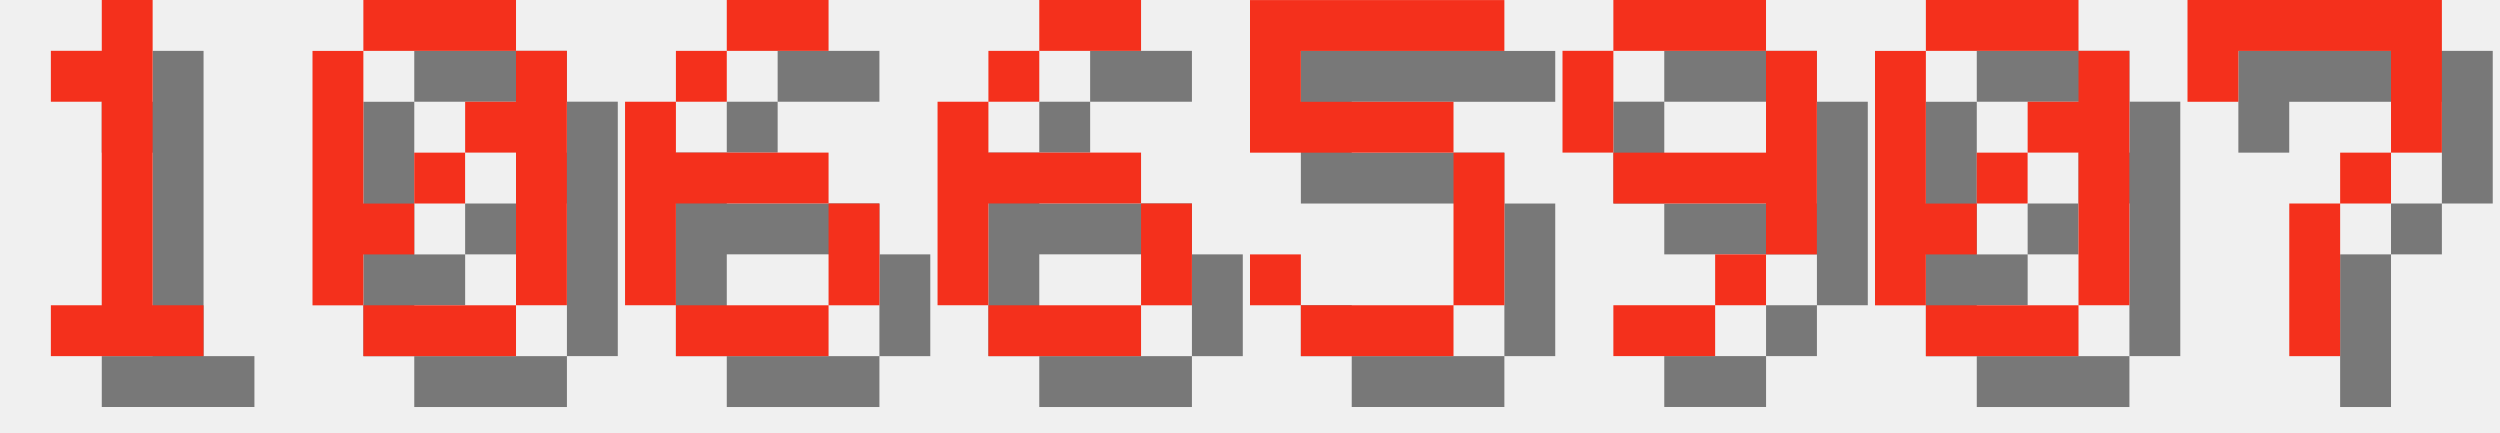
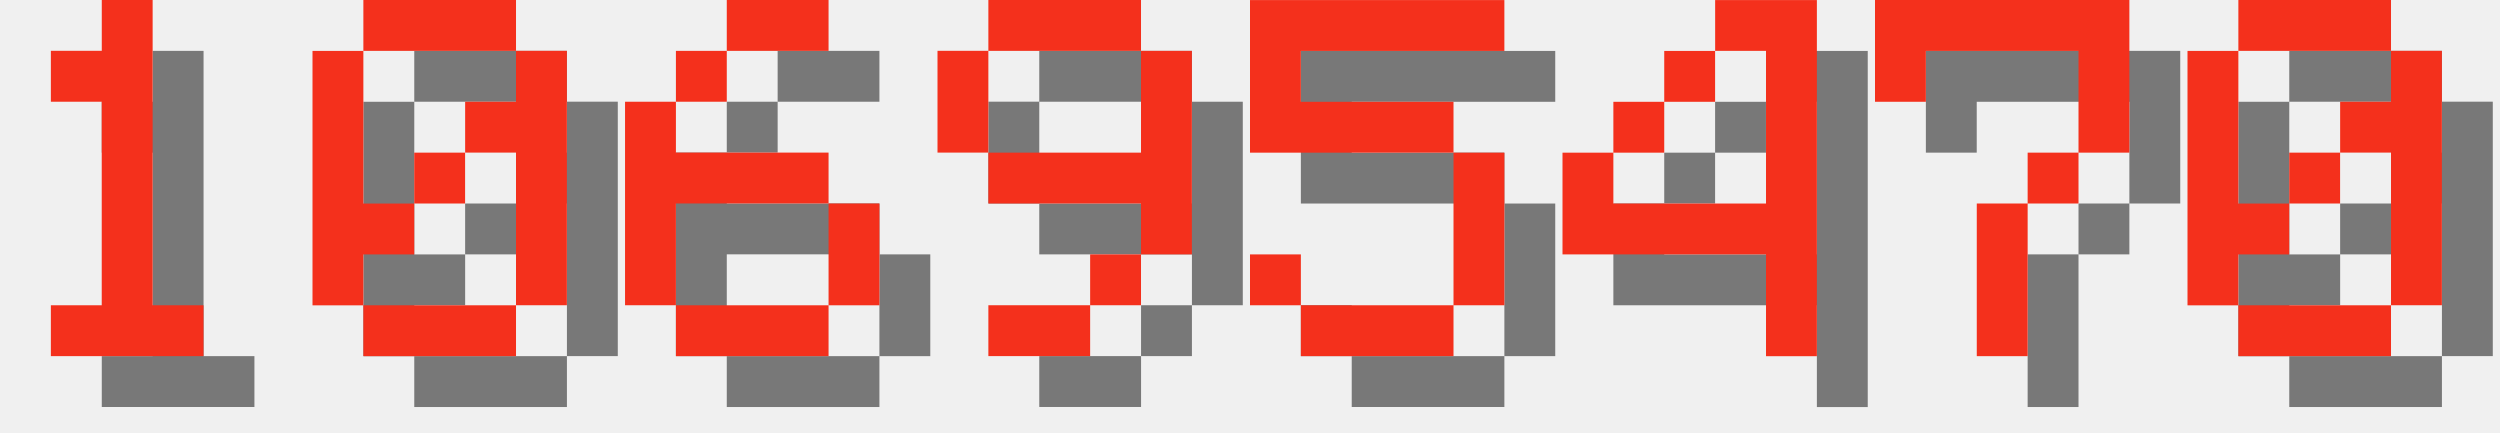
<svg xmlns="http://www.w3.org/2000/svg" version="1.1" width="208.0" height="36">
  <style>
        .text-foreground {
            fill: #F4301C;
        }
        .text-shadow {
            fill: #000000;
            fill-opacity: 0.5;
        }
    </style>
  <g class="digit" id="digit_1" transform="translate(0.0, 0), scale(4)">
    <path id="digit_1_shadow" class="text-shadow" d="m2.117 2.117v1.058h1.058v4.233h-1.058v1.058h3.175v-1.058h-1.058v-6.35h-1.058v1.058h-1.058z" fill-opacity=".5" style="paint-order:stroke fill markers" />
    <path id="digit_1_fg" class="text-foreground" d="m1.058 1.058v1.058h1.058v4.233h-1.058v1.058h3.175v-1.058h-1.058v-6.35h-1.058v1.058h-1.058z" fill="#fff" style="paint-order:stroke fill markers" />
  </g>
  <g class="digit" id="digit_0" transform="translate(26.0, 0), scale(4)">
    <path id="digit_0_shadow" class="text-shadow" d="m2.117 1.058v1.058h3.175v-1.058h-3.175zm3.175 1.058v1.058h-1.058v1.058h1.058v3.175h1.058v-5.292h-1.058zm0 5.292h-3.175v1.058h3.175v-1.058zm-3.175 0v-1.058h1.058v-1.058h-1.058v-3.175h-1.058v5.292h1.058zm1.058-2.117h1.058v-1.058h-1.058v1.058z" fill-opacity=".5" style="paint-order:stroke fill markers" />
    <path id="digit_0_fg" class="text-foreground" d="m1.058 0v1.058h3.175v-1.058h-3.175zm3.175 1.058v1.058h-1.058v1.058h1.058v3.175h1.058v-5.292h-1.058zm0 5.292h-3.175v1.058h3.175v-1.058zm-3.175 0v-1.058h1.058v-1.058h-1.058v-3.175h-1.058v5.292h1.058zm1.058-2.117h1.058v-1.058h-1.058v1.058z" fill="#fff" style="paint-order:stroke fill markers" />
  </g>
  <g class="digit" id="digit_6" transform="translate(52.0, 0), scale(4)">
    <path id="digit_6_shadow" class="text-shadow" d="m3.175 1.058v1.058h2.117v-1.058h-2.117zm0 1.058h-1.058v1.058h1.058v-1.058zm-1.058 1.058h-1.058v4.233h1.058v-2.117h3.175v-1.058h-3.175v-1.058zm3.175 2.117v2.117h1.058v-2.117h-1.058zm0 2.117h-3.175v1.058h3.175v-1.058z" fill-opacity=".5" style="paint-order:stroke fill markers" />
    <path id="digit_6_fg" class="text-foreground" d="m2.117 0v1.058h2.117v-1.058h-2.117zm0 1.058h-1.058v1.058h1.058v-1.058zm-1.058 1.058h-1.058v4.233h1.058v-2.117h3.175v-1.058h-3.175v-1.058zm3.175 2.117v2.117h1.058v-2.117h-1.058zm0 2.117h-3.175v1.058h3.175v-1.058z" fill="#fff" style="paint-order:stroke fill markers" />
  </g>
-   <g class="digit" id="digit_6" transform="translate(78.0, 0), scale(4)">
-     <path id="digit_6_shadow" class="text-shadow" d="m3.175 1.058v1.058h2.117v-1.058h-2.117zm0 1.058h-1.058v1.058h1.058v-1.058zm-1.058 1.058h-1.058v4.233h1.058v-2.117h3.175v-1.058h-3.175v-1.058zm3.175 2.117v2.117h1.058v-2.117h-1.058zm0 2.117h-3.175v1.058h3.175v-1.058z" fill-opacity=".5" style="paint-order:stroke fill markers" />
-     <path id="digit_6_fg" class="text-foreground" d="m2.117 0v1.058h2.117v-1.058h-2.117zm0 1.058h-1.058v1.058h1.058v-1.058zm-1.058 1.058h-1.058v4.233h1.058v-2.117h3.175v-1.058h-3.175v-1.058zm3.175 2.117v2.117h1.058v-2.117h-1.058zm0 2.117h-3.175v1.058h3.175v-1.058z" fill="#fff" style="paint-order:stroke fill markers" />
+   <g class="digit" id="digit_9" transform="translate(78.0, 0), scale(4)">
+     <path id="digit_9_shadow" class="text-shadow" d="m2.117 1.058v1.058h3.175v-1.058h-3.175zm3.175 1.058v2.117h-3.175v1.058h3.175v1.058h1.058v-4.233h-1.058zm0 4.233h-1.058v1.058h1.058v-1.058zm-1.058 1.058h-2.117v1.058h2.117v-1.058zm-2.117-3.175v-2.117h-1.058v2.117h1.058z" fill-opacity=".5" style="paint-order:stroke fill markers" />
+     <path id="digit_9_fg" class="text-foreground" d="m1.058 0v1.058h3.175v-1.058h-3.175zm3.175 1.058v2.117h-3.175v1.058h3.175v1.058h1.058v-4.233h-1.058zm0 4.233h-1.058v1.058h1.058v-1.058zm-1.058 1.058h-2.117v1.058h2.117v-1.058zm-2.117-3.175v-2.117h-1.058v2.117h1.058z" fill="#fff" style="paint-order:stroke fill markers" />
  </g>
  <g class="digit" id="digit_5" transform="translate(104.0, 0), scale(4)">
    <path id="digit_5_shadow" class="text-shadow" d="m1.058 1.058v3.175h4.233v3.175h-3.175v-1.058h-1.058v1.058h1.058v1.058h3.175v-1.058h1.058v-3.175h-1.058v-1.058h-3.175v-1.058h4.233v-1.058h-5.292z" fill-opacity=".5" style="paint-order:stroke fill markers" />
    <path id="digit_5_fg" class="text-foreground" d="m0 0v3.175h4.233v3.175h-3.175v-1.058h-1.058v1.058h1.058v1.058h3.175v-1.058h1.058v-3.175h-1.058v-1.058h-3.175v-1.058h4.233v-1.058h-5.292z" fill="#fff" style="paint-order:stroke fill markers" />
  </g>
-   <g class="digit" id="digit_9" transform="translate(130.0, 0), scale(4)">
-     <path id="digit_9_shadow" class="text-shadow" d="m2.117 1.058v1.058h3.175v-1.058h-3.175zm3.175 1.058v2.117h-3.175v1.058h3.175v1.058h1.058v-4.233h-1.058zm0 4.233h-1.058v1.058h1.058v-1.058zm-1.058 1.058h-2.117v1.058h2.117v-1.058zm-2.117-3.175v-2.117h-1.058v2.117h1.058z" fill-opacity=".5" style="paint-order:stroke fill markers" />
-     <path id="digit_9_fg" class="text-foreground" d="m1.058 0v1.058h3.175v-1.058h-3.175zm3.175 1.058v2.117h-3.175v1.058h3.175v1.058h1.058v-4.233h-1.058zm0 4.233h-1.058v1.058h1.058v-1.058zm-1.058 1.058h-2.117v1.058h2.117v-1.058zm-2.117-3.175v-2.117h-1.058v2.117h1.058z" fill="#fff" style="paint-order:stroke fill markers" />
+   <g class="digit" id="digit_4" transform="translate(130.0, 0), scale(4)">
+     <path id="digit_4_shadow" class="text-shadow" d="m4.233 1.058v1.058h1.058v3.175h-3.175v-1.058h-1.058v2.117h4.233v2.117h1.058v-7.408h-2.117zm-2.117 3.175h1.058v-1.058h-1.058v1.058zm1.058-1.058h1.058v-1.058h-1.058v1.058z" fill-opacity=".5" style="paint-order:stroke fill markers" />
+     <path id="digit_4_fg" class="text-foreground" d="m3.175 0v1.058h1.058v3.175h-3.175v-1.058h-1.058v2.117h4.233v2.117h1.058v-7.408h-2.117zm-2.117 3.175h1.058v-1.058h-1.058v1.058zm1.058-1.058h1.058v-1.058h-1.058v1.058z" fill="#fff" style="paint-order:stroke fill markers" />
  </g>
-   <g class="digit" id="digit_0" transform="translate(156.0, 0), scale(4)">
+   <g class="digit" id="digit_7" transform="translate(156.0, 0), scale(4)">
+     <path id="digit_7_shadow" class="text-shadow" d="m1.058 1.058 2e-6 2.117h1.058v-1.058h3.175v1.058l2e-7 1.058h-1.058v1.058h-1.058l4e-7 3.175 1.058 1e-7v-3.175h1.058v-1.058h1.058l5e-7 -1.058v-2.117z" fill-opacity=".5" style="paint-order:stroke fill markers" />
+     <path id="digit_7_fg" class="text-foreground" d="m0 0 2e-6 2.117h1.058v-1.058h3.175v1.058l2e-7 1.058h-1.058v1.058h-1.058l4e-7 3.175 1.058 1e-7v-3.175h1.058v-1.058h1.058l5e-7 -1.058v-2.117z" fill="#fff" style="paint-order:stroke fill markers" />
+   </g>
+   <g class="digit" id="digit_0" transform="translate(182.0, 0), scale(4)">
    <path id="digit_0_shadow" class="text-shadow" d="m2.117 1.058v1.058h3.175v-1.058h-3.175zm3.175 1.058v1.058h-1.058v1.058h1.058v3.175h1.058v-5.292h-1.058zm0 5.292h-3.175v1.058h3.175v-1.058zm-3.175 0v-1.058h1.058v-1.058h-1.058v-3.175h-1.058v5.292h1.058zm1.058-2.117h1.058v-1.058h-1.058v1.058z" fill-opacity=".5" style="paint-order:stroke fill markers" />
    <path id="digit_0_fg" class="text-foreground" d="m1.058 0v1.058h3.175v-1.058h-3.175zm3.175 1.058v1.058h-1.058v1.058h1.058v3.175h1.058v-5.292h-1.058zm0 5.292h-3.175v1.058h3.175v-1.058zm-3.175 0v-1.058h1.058v-1.058h-1.058v-3.175h-1.058v5.292h1.058zm1.058-2.117h1.058v-1.058h-1.058v1.058z" fill="#fff" style="paint-order:stroke fill markers" />
  </g>
-   <g class="digit" id="digit_7" transform="translate(182.0, 0), scale(4)">
-     <path id="digit_7_shadow" class="text-shadow" d="m1.058 1.058 2e-6 2.117h1.058v-1.058h3.175v1.058l2e-7 1.058h-1.058v1.058h-1.058l4e-7 3.175 1.058 1e-7v-3.175h1.058v-1.058h1.058l5e-7 -1.058v-2.117z" fill-opacity=".5" style="paint-order:stroke fill markers" />
-     <path id="digit_7_fg" class="text-foreground" d="m0 0 2e-6 2.117h1.058v-1.058h3.175v1.058l2e-7 1.058h-1.058v1.058h-1.058l4e-7 3.175 1.058 1e-7v-3.175h1.058v-1.058h1.058l5e-7 -1.058v-2.117z" fill="#fff" style="paint-order:stroke fill markers" />
-   </g>
</svg>
